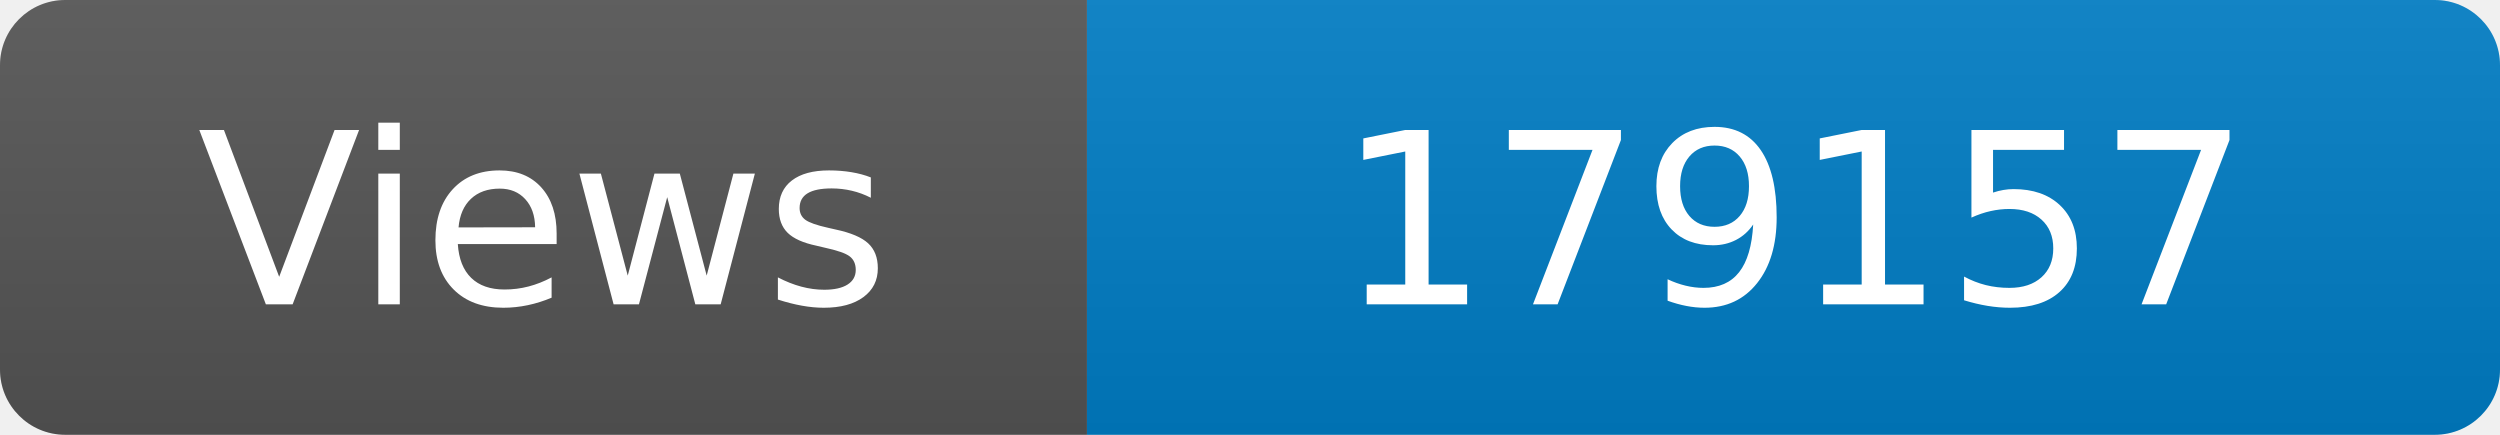
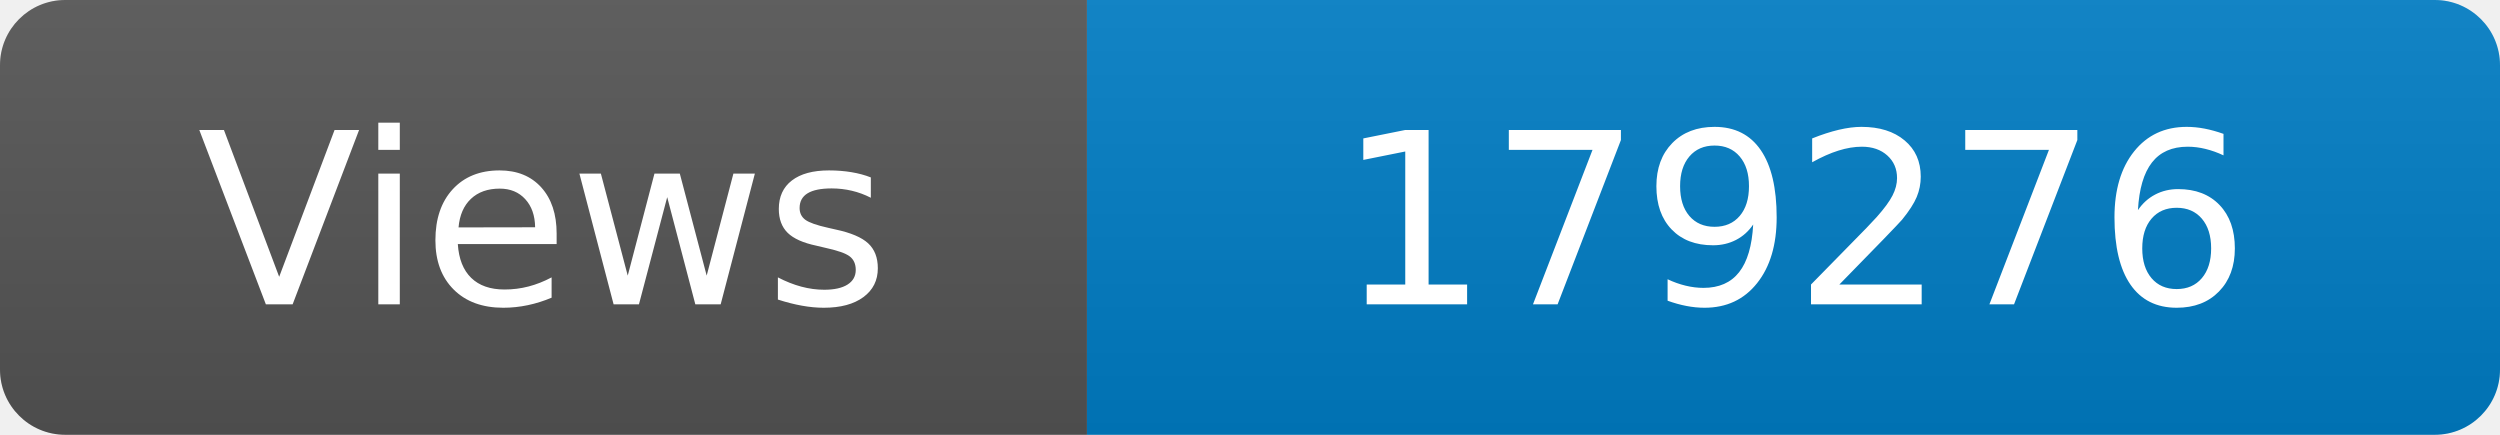
<svg xmlns="http://www.w3.org/2000/svg" width="115" height="20" role="img" aria-label="Maintained?: yes">
  <linearGradient id="s" x2="0" y2="100%">
    <stop offset="0" stop-color="#bbb" stop-opacity=".1" />
    <stop offset="1" stop-opacity=".1" />
  </linearGradient>
  <clipPath id="r">
    <rect width="115" height="20" rx="3" fill="#fff" />
  </clipPath>
  <g clip-path="url(#r)">
    <rect width="50" height="20" fill="#555" />
    <rect x="50" width="160" height="20" fill="#007ec6" />
    <rect width="115" height="20" fill="url(#s)" />
  </g>
  <g fill="#fff" text-anchor="middle" font-family="Verdana,Geneva,DejaVu Sans,sans-serif" font-size="110">
    <text x="250" y="140" transform="scale(.1)" fill="#fff">Views</text>
-     <text x="825" y="140" transform="scale(.1)" fill="#fff">179157</text>
+     <text x="825" y="140" transform="scale(.1)" fill="#fff">179276</text>
  </g>
</svg>
